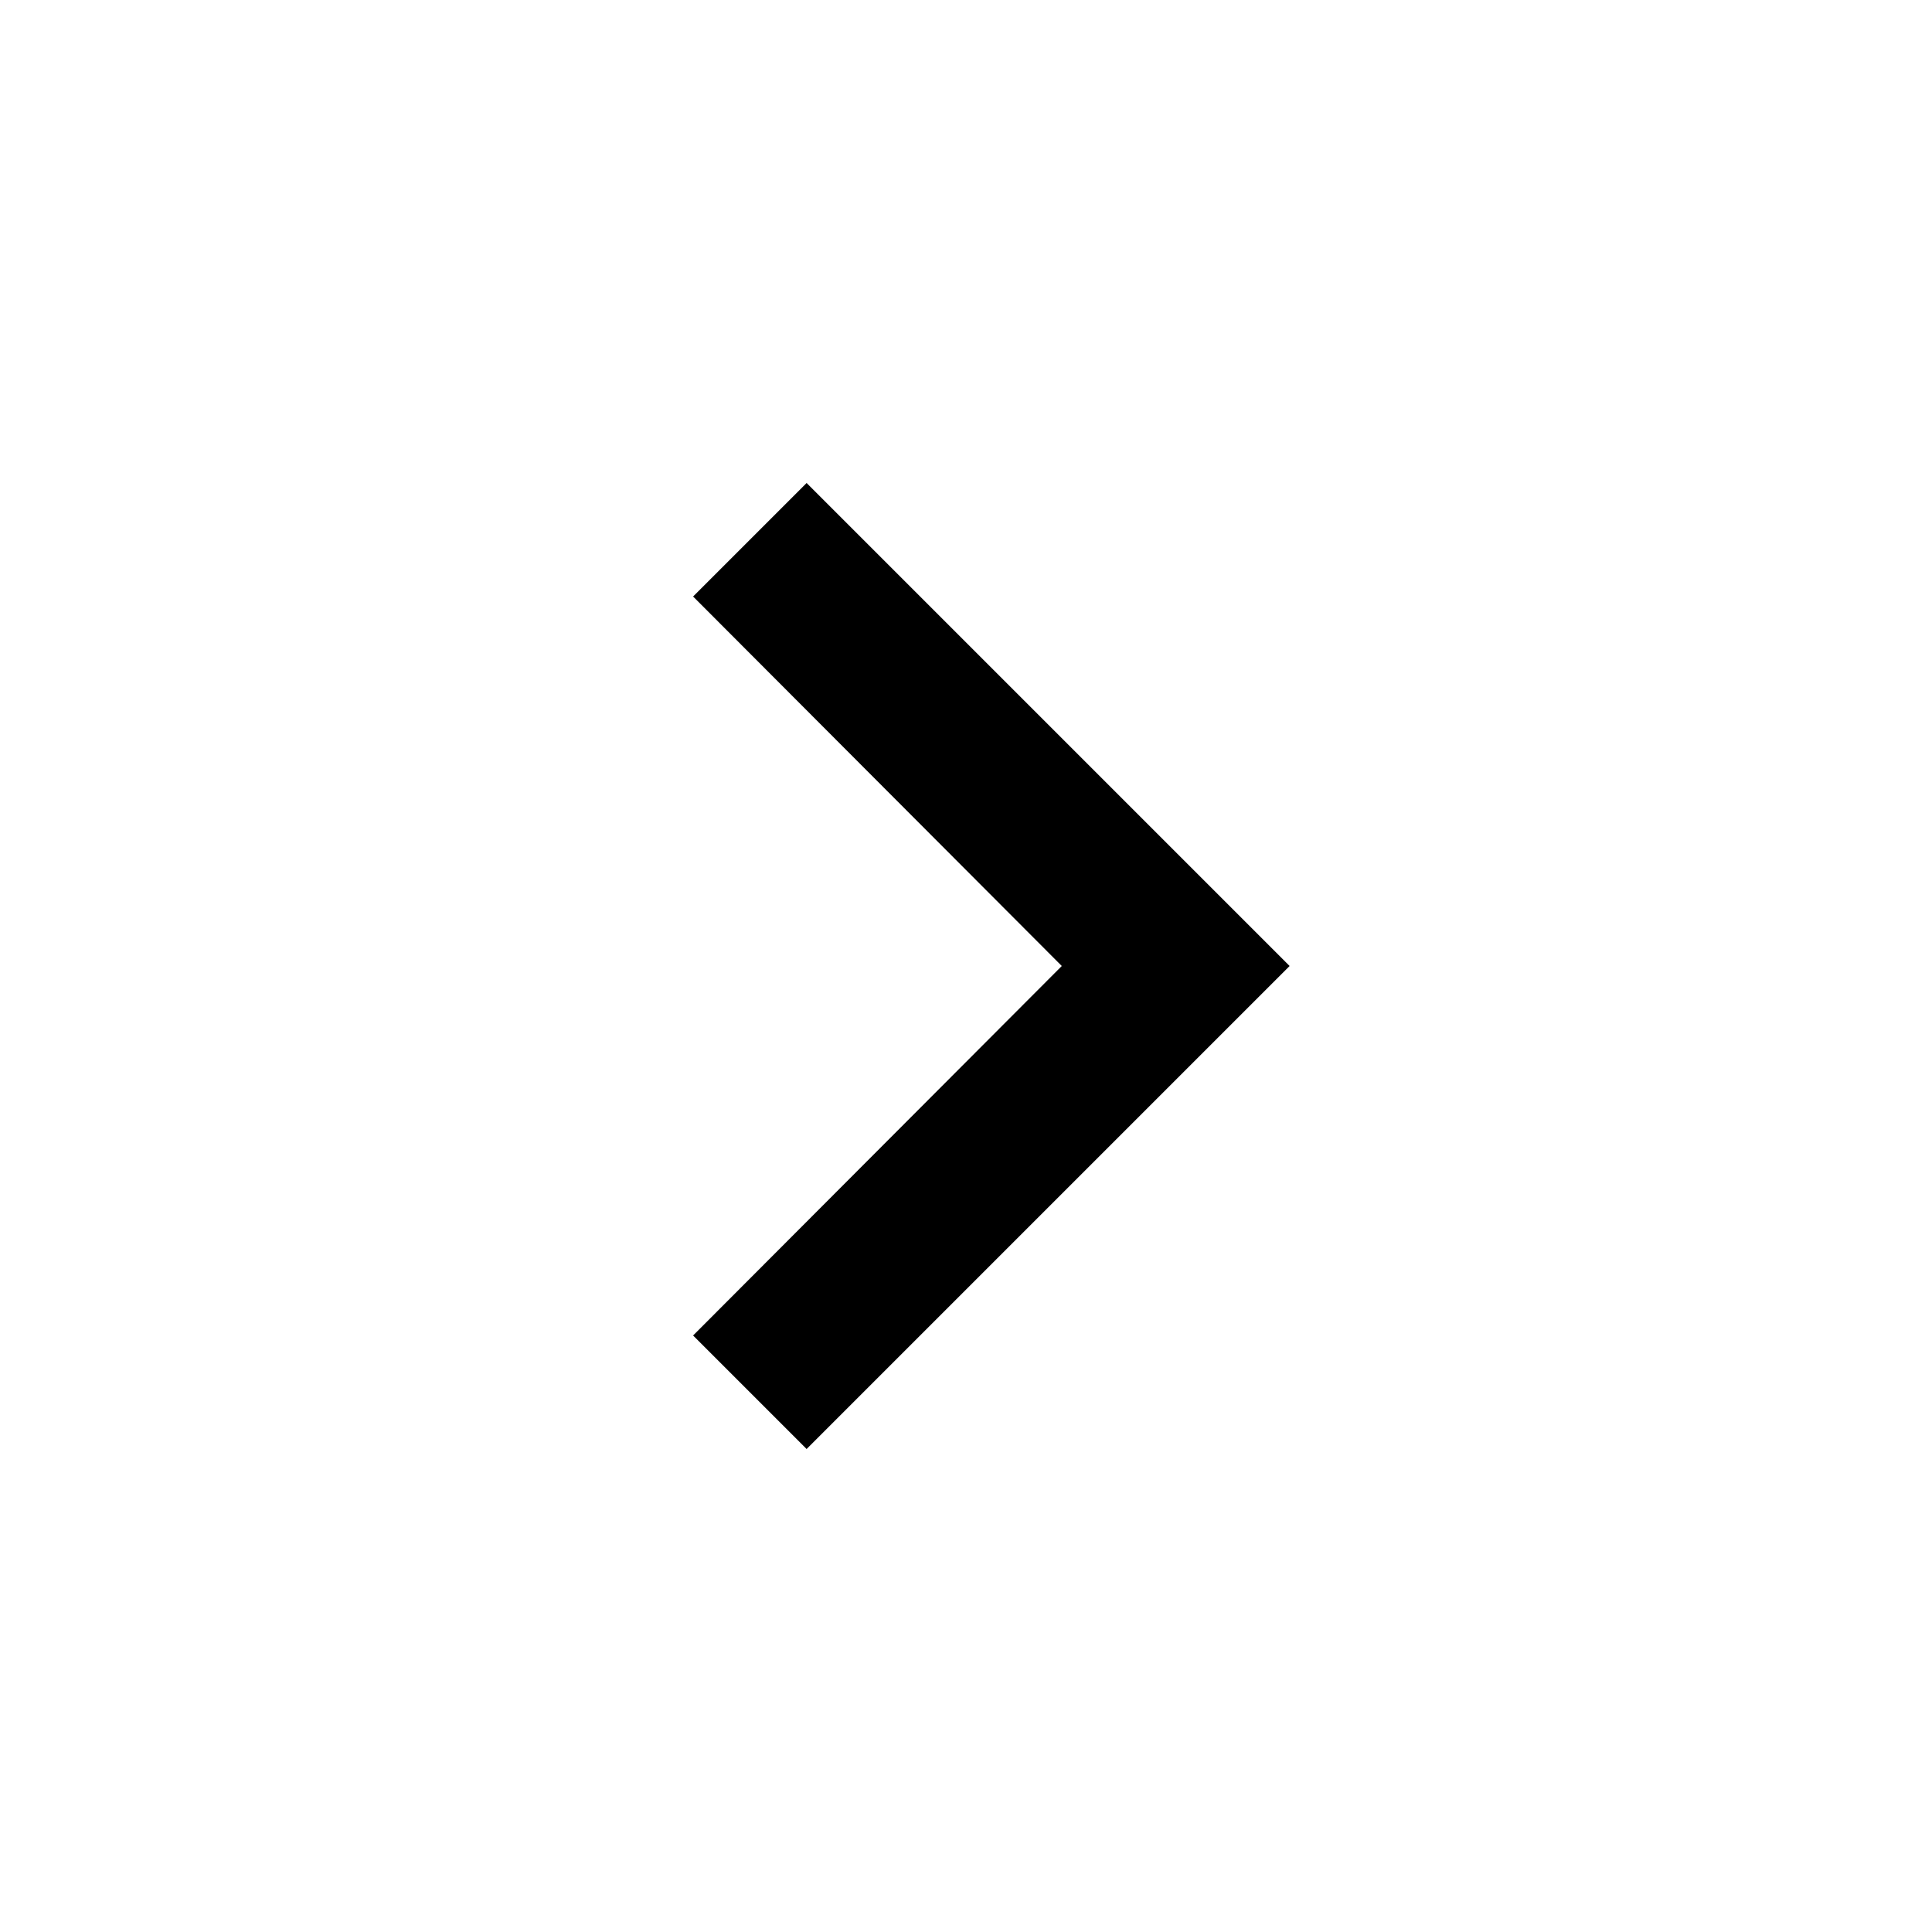
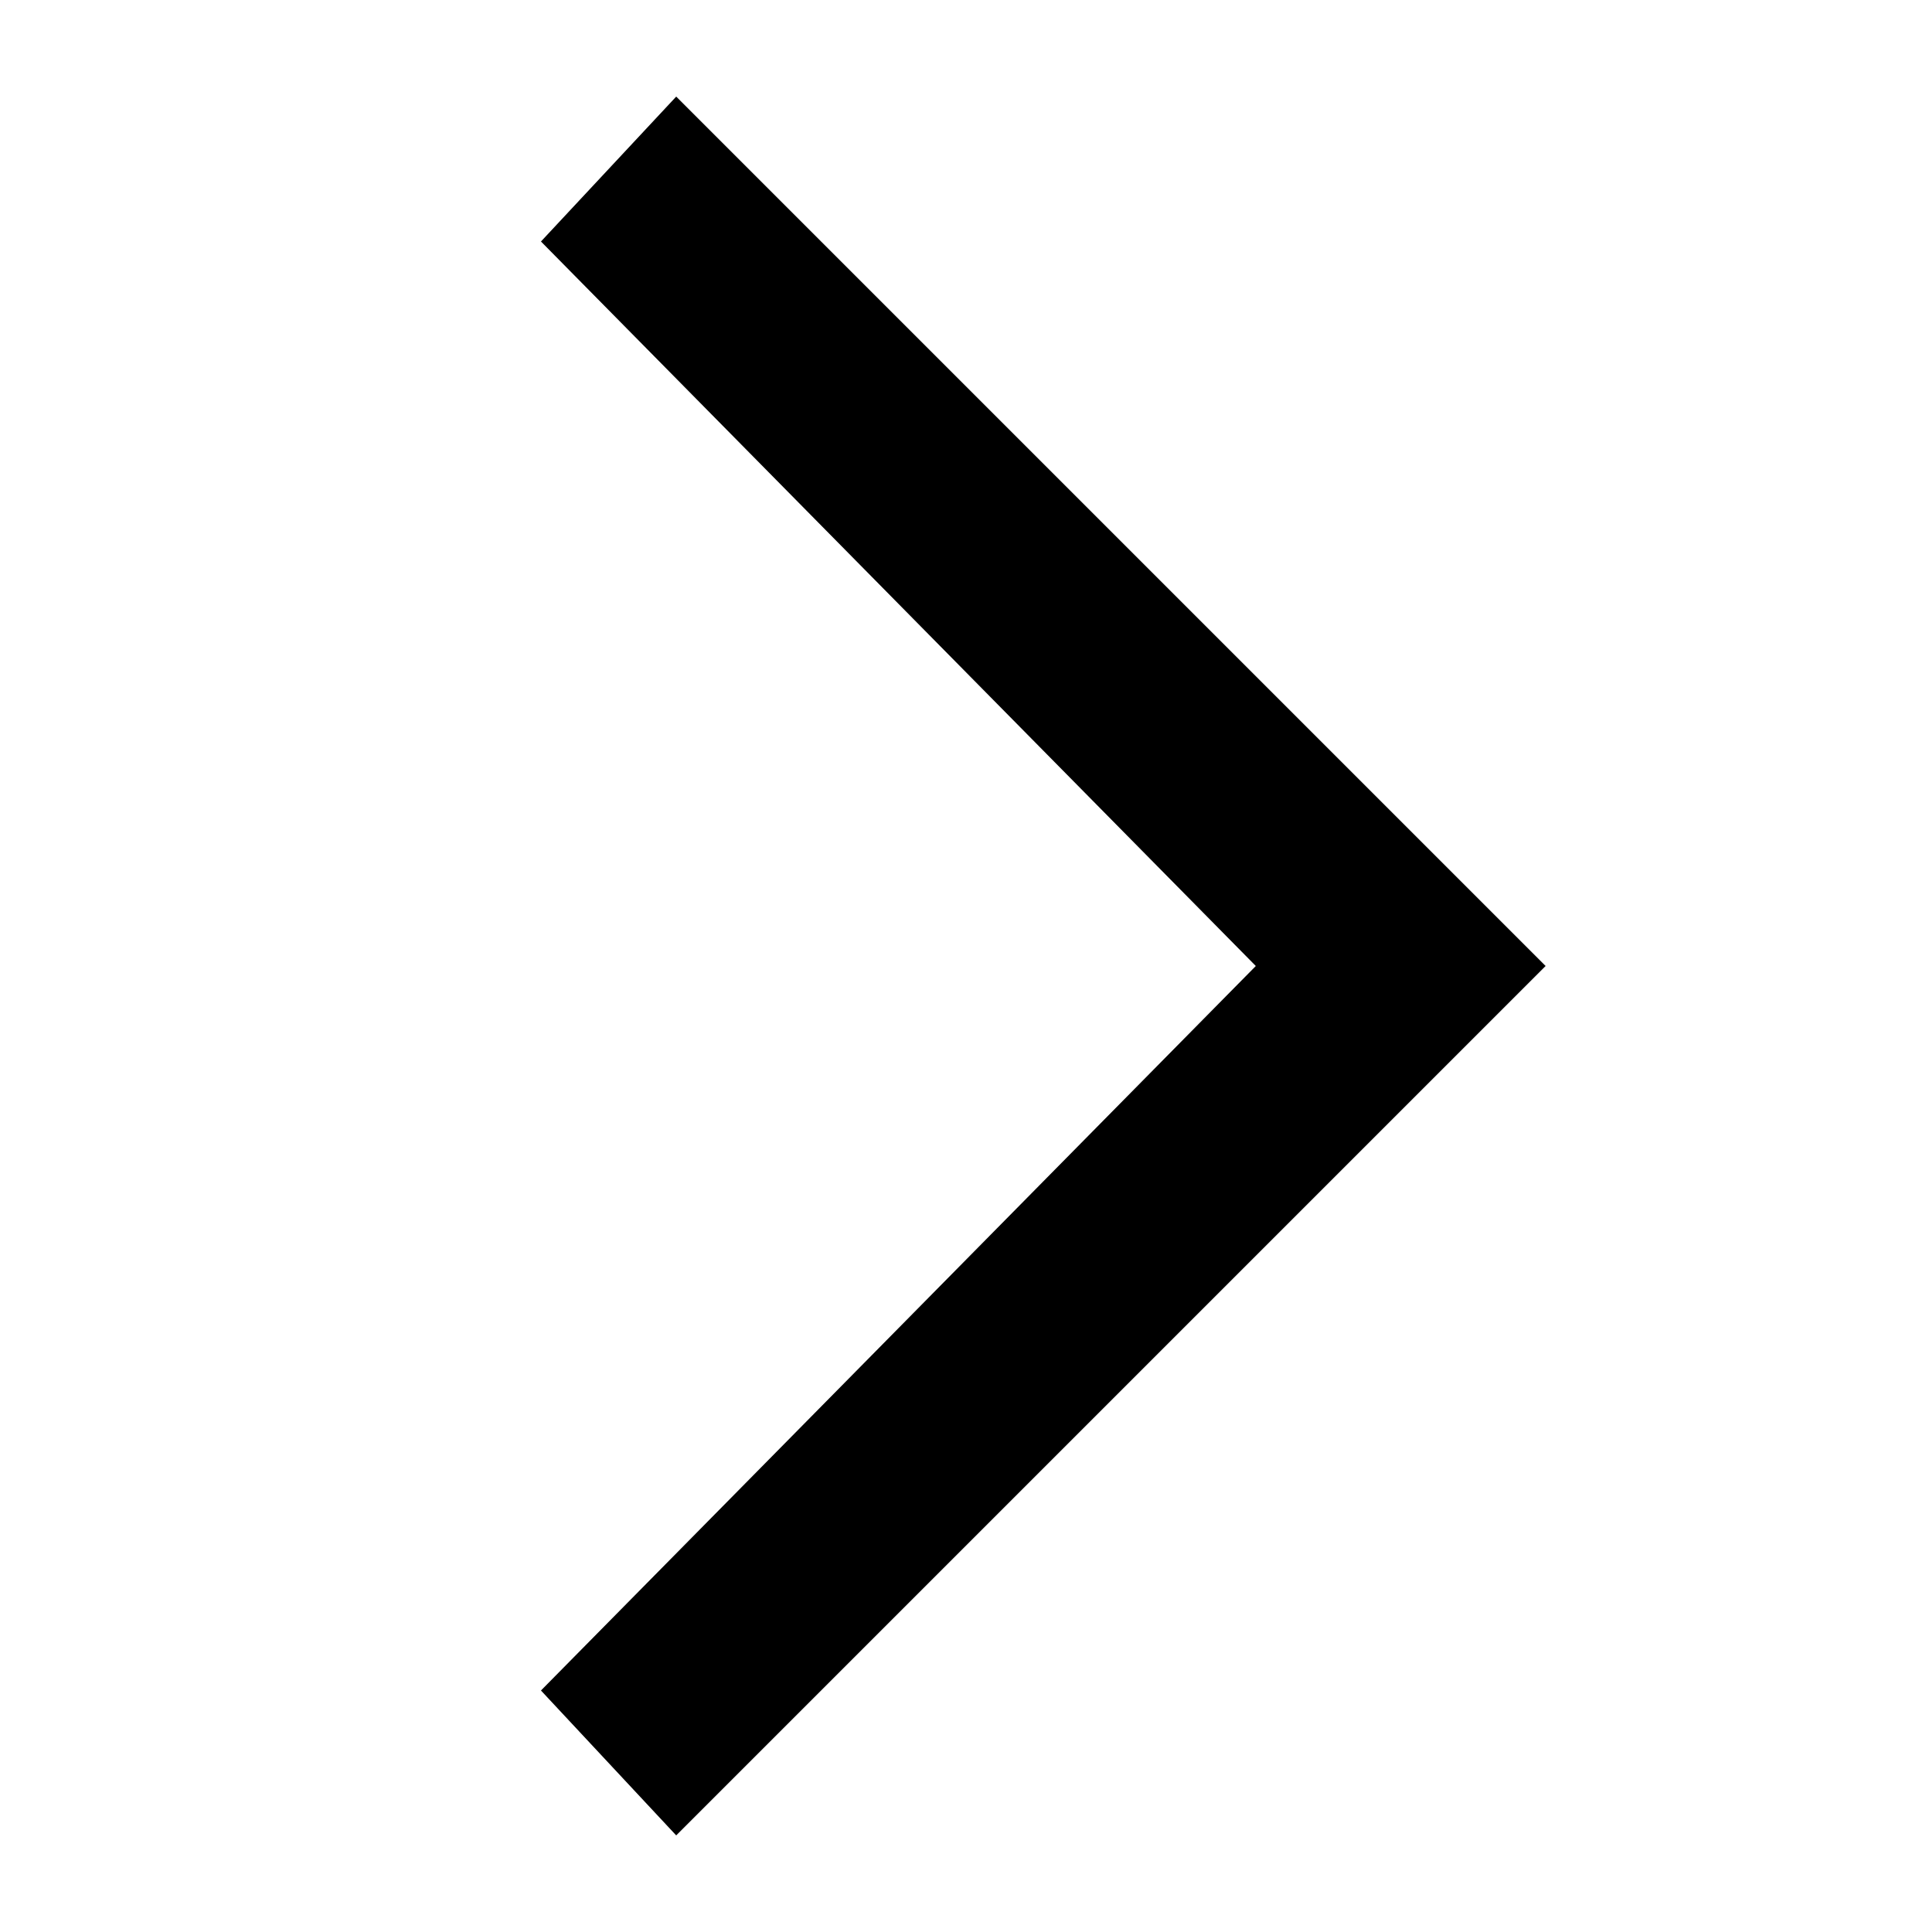
- <svg xmlns="http://www.w3.org/2000/svg" viewBox="0 0 24 24">
-   <path fill="currentColor" d="M10.02 6L8.61 7.41L13.19 12l-4.58 4.59L10.02 18l6-6z" />
+ <svg xmlns="http://www.w3.org/2000/svg" viewBox="0 0 20 20">
+   <rect width="20" height="20" fill="none" />
+   <path fill="currentColor" d="M7 1L5.6 2.5L13 10l-7.4 7.5L7 19l9-9z" />
</svg>
